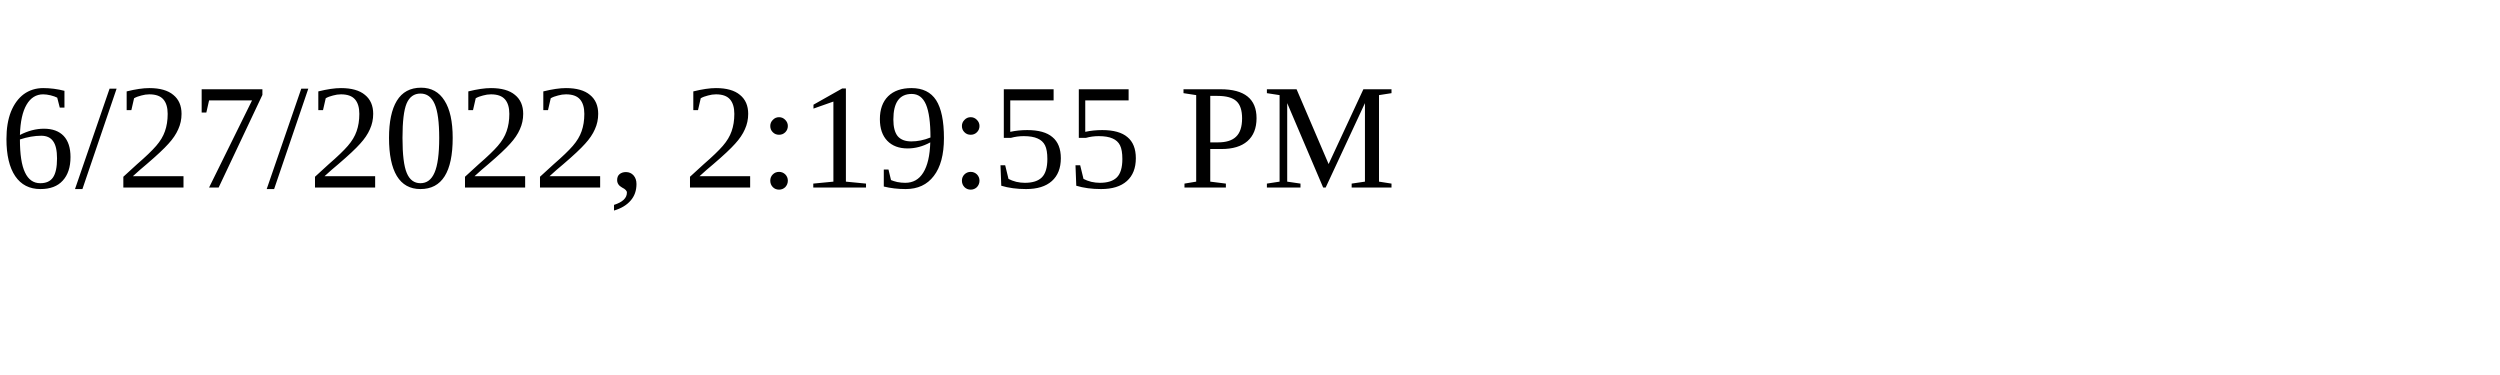
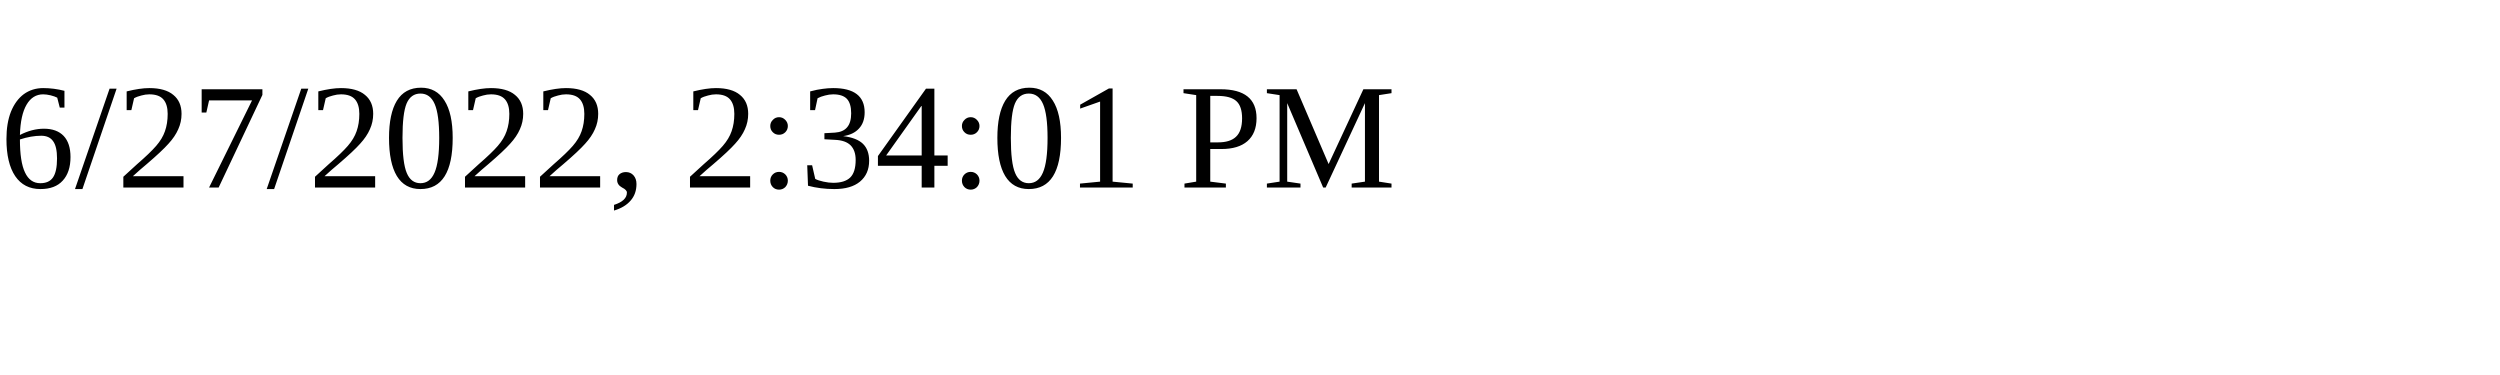
<svg xmlns="http://www.w3.org/2000/svg" height="30" width="200">
-   <text x="0" y="15">6/27/2022, 2:19:55 PM</text>
+   <text x="0" y="15">6/27/2022, 2:34:01 PM</text>
</svg>
